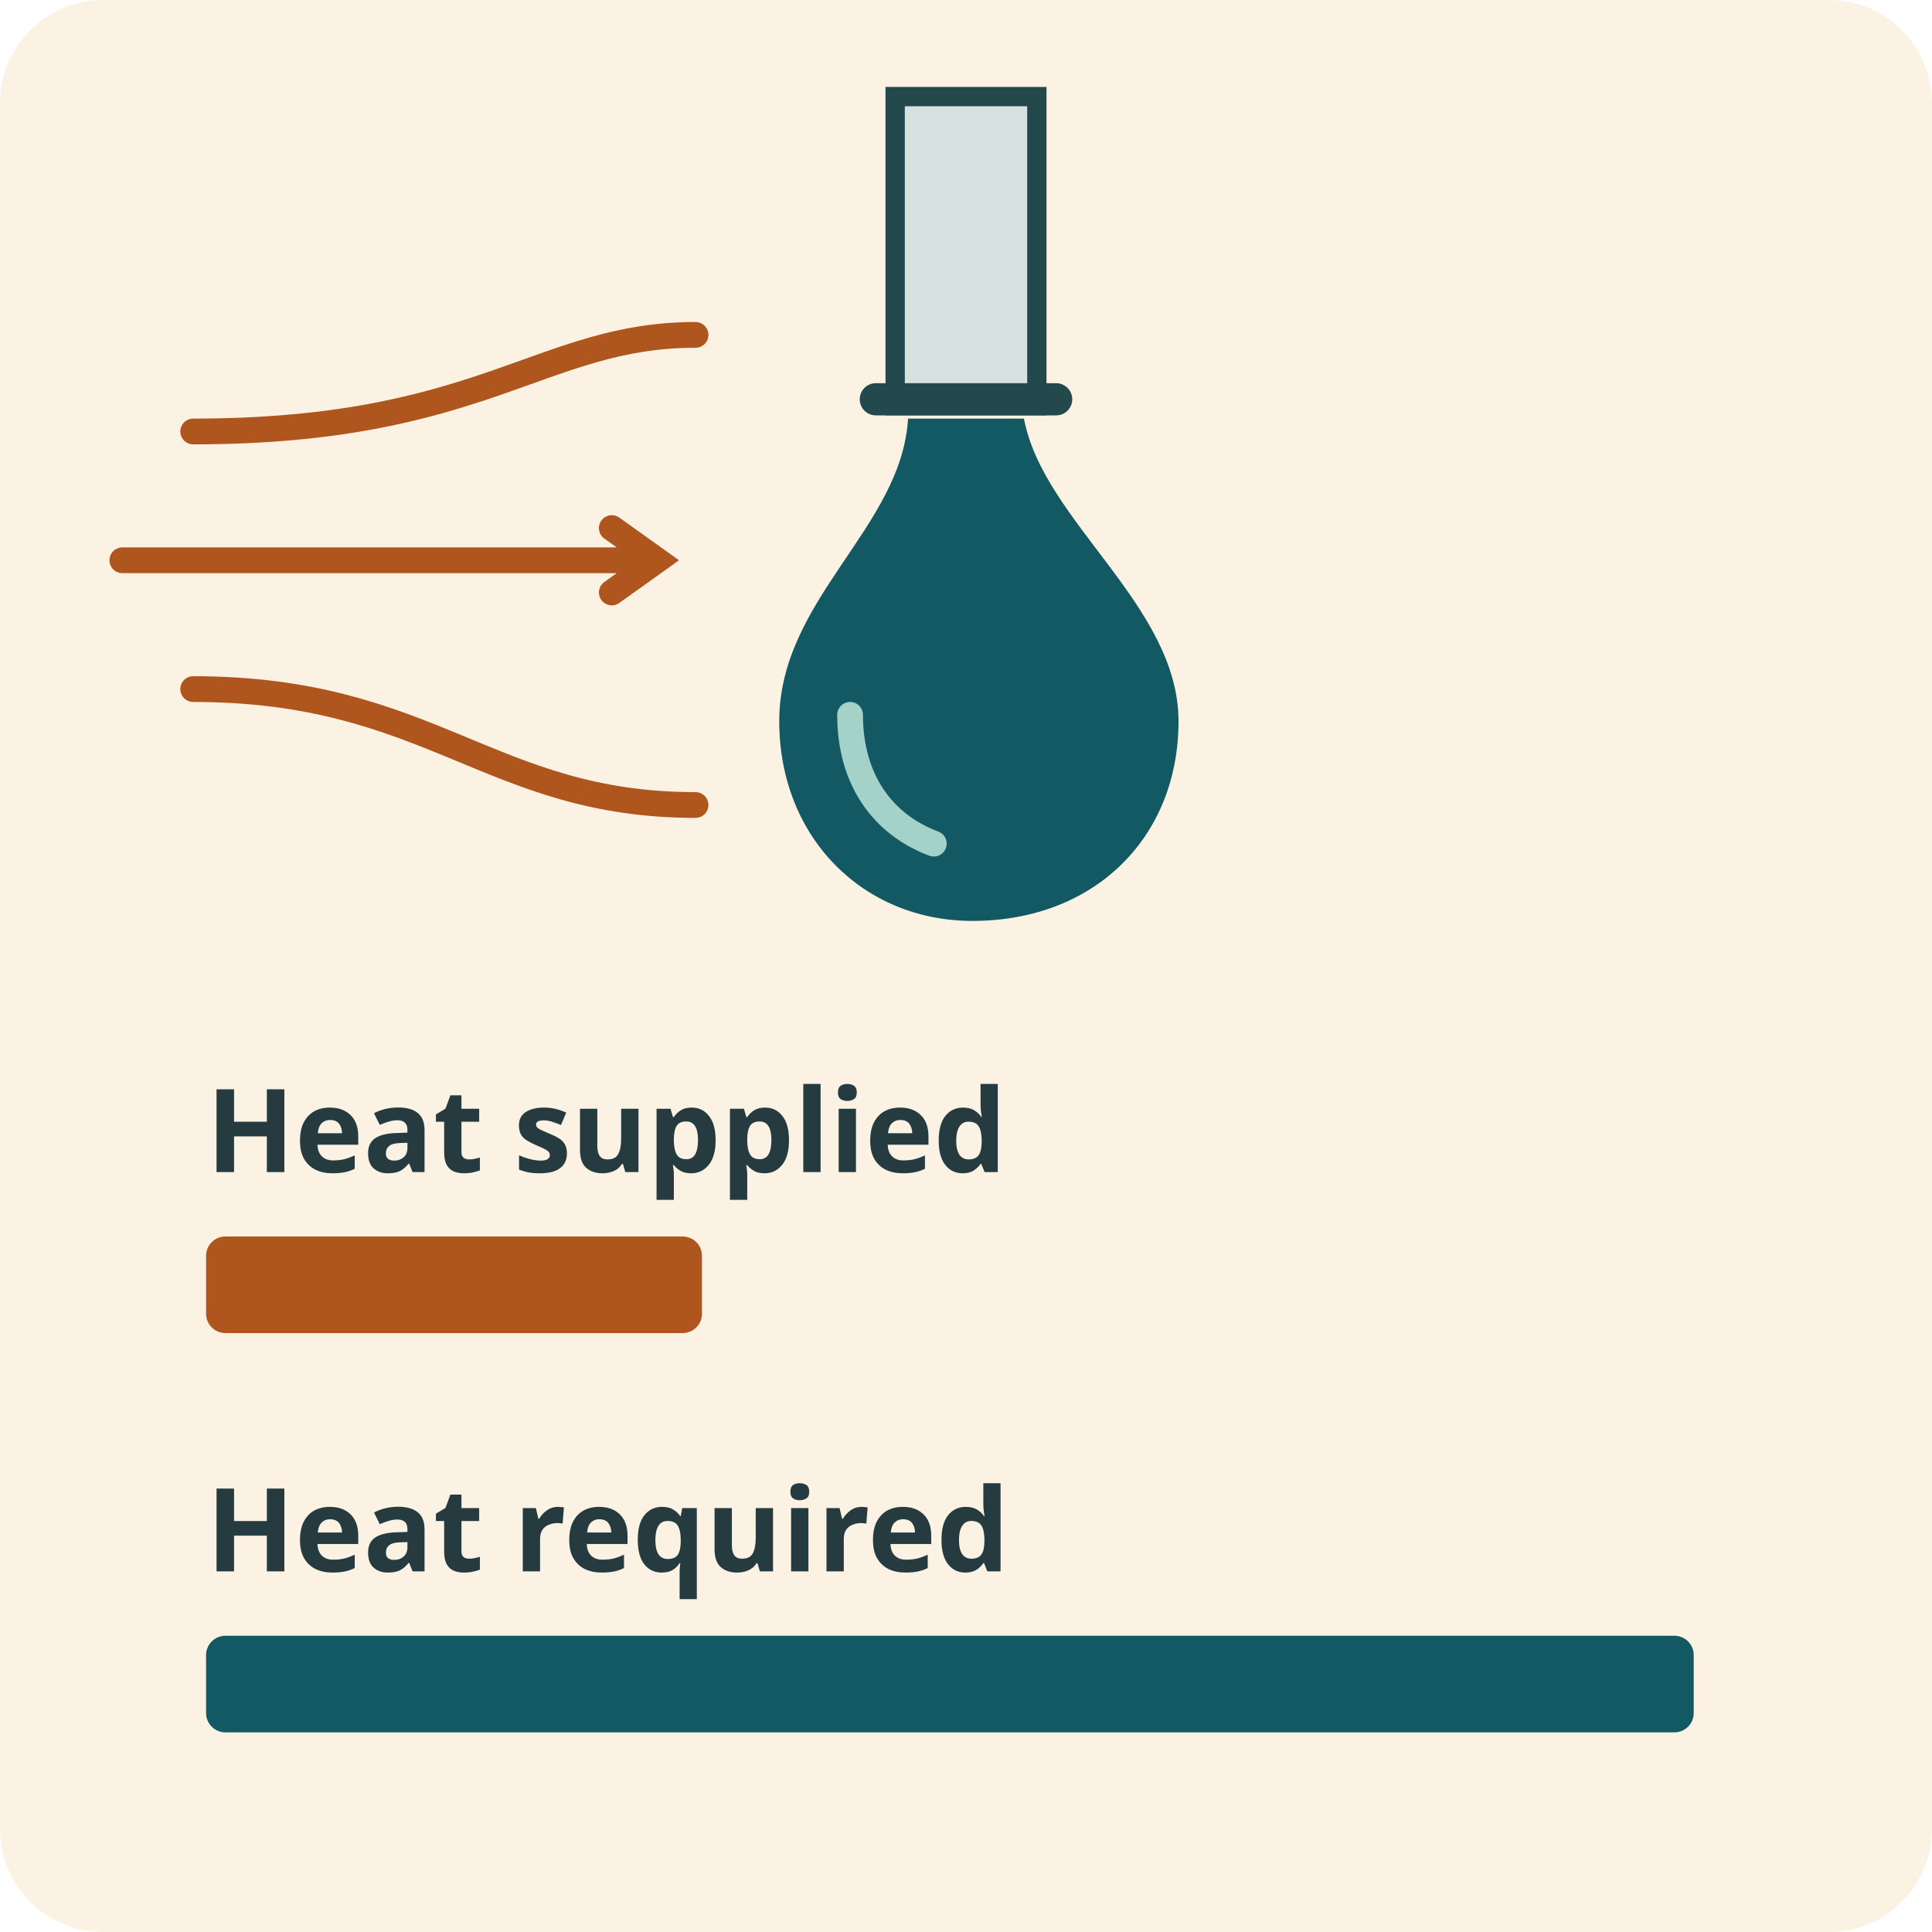
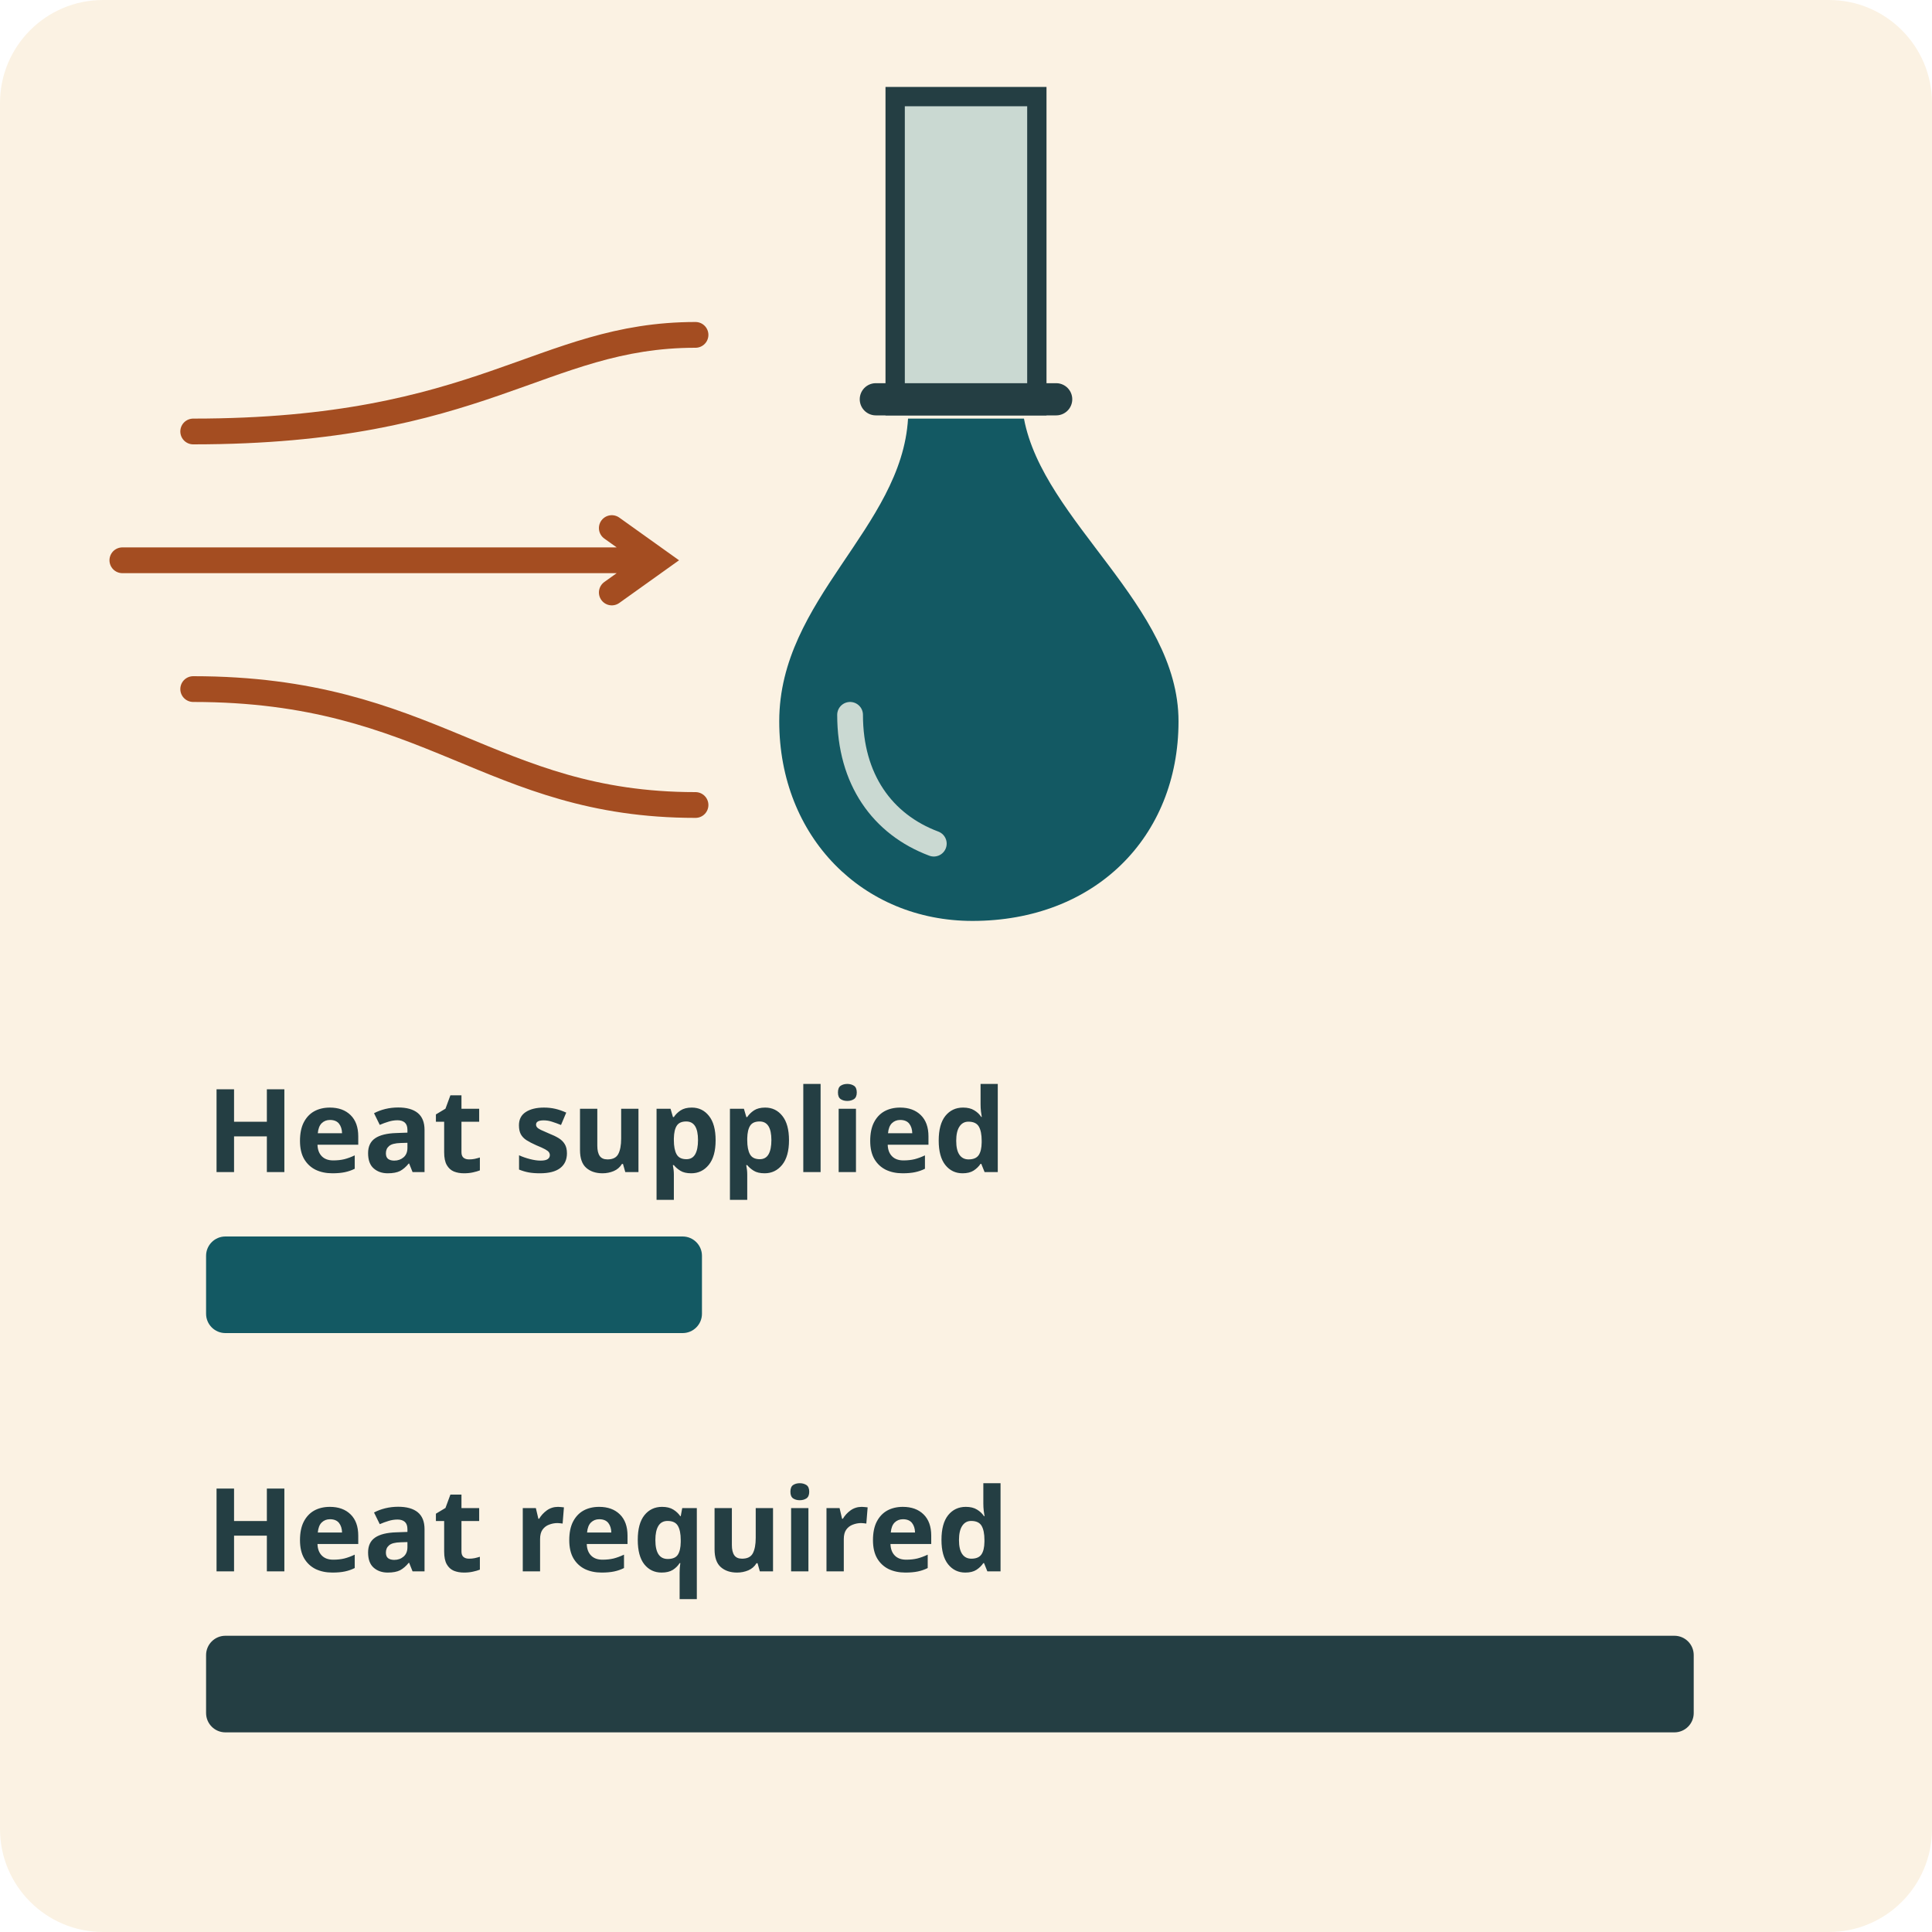
<svg xmlns="http://www.w3.org/2000/svg" width="3in" height="3in" viewBox="0 0 300 300" role="img" aria-labelledby="title desc">
  <rect width="300" height="300" rx="16" fill="#fbf2e3" />
-   <g fill="none" stroke="#ae561d" stroke-width="4" stroke-linecap="round">
+   <g fill="none" stroke="#a44d21" stroke-width="4" stroke-linecap="round">
    <path d="M30 67 C75 67 84 52 108 52" />
    <path d="M19 87 H101 M95 82l7 5-7 5" />
    <path d="M30 107 C67 107 76 125 108 125" />
  </g>
-   <path d="M139 15h22v48h-22z" fill="#d7e2e0" stroke="#24494d" stroke-width="3" />
-   <path d="M136 62h28" stroke="#24494d" stroke-width="5" stroke-linecap="round" />
+   <path d="M139 15h22v48h-22z" fill="#cad9d2" stroke="#243e43" stroke-width="3" />
+   <path d="M136 62h28" stroke="#243e43" stroke-width="5" stroke-linecap="round" />
  <path d="M141 65 C140 82 121 93 121 112 C121 130 134 143 151 143 C170 143 183 130 183 112 C183 94 162 81 159 65Z" fill="#135963" />
-   <path d="M132 111c0 10 5 17 13 20" fill="none" stroke="#a5d2c8" stroke-width="4" stroke-linecap="round" />
-   <g fill="#253b40" font-family="sans-serif" font-size="18" font-weight="600">
+   <path d="M132 111c0 10 5 17 13 20" fill="none" stroke="#cad9d2" stroke-width="4" stroke-linecap="round" />
+   <g fill="#243e43" font-family="sans-serif" font-size="18" font-weight="600">
    <text x="32" y="182">Heat supplied</text>
    <text x="32" y="244">Heat required</text>
  </g>
-   <rect x="32" y="192" width="77" height="15" rx="3" fill="#ae561d" />
-   <rect x="32" y="254" width="231" height="15" rx="3" fill="#135963" />
+   <rect x="32" y="192" width="77" height="15" rx="3" fill="#135963" />
+   <rect x="32" y="254" width="231" height="15" rx="3" fill="#243e43" />
</svg>
